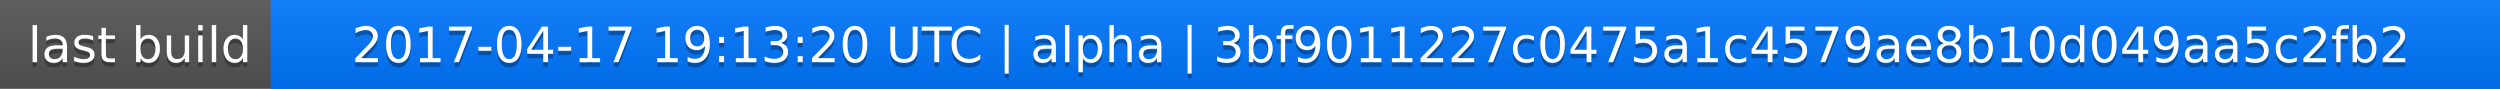
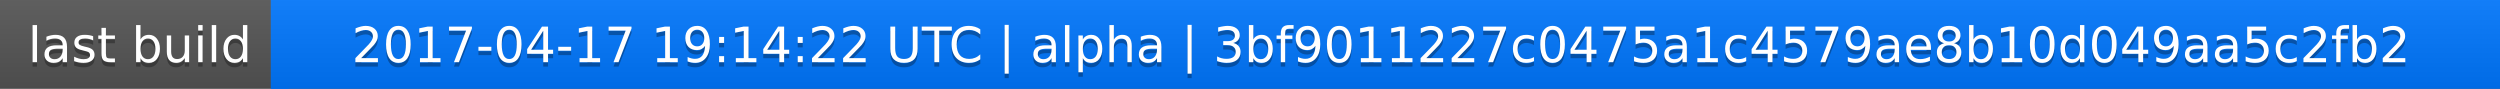
<svg xmlns="http://www.w3.org/2000/svg" width="563" height="20">
  <linearGradient id="a" x2="0" y2="100%">
    <stop offset="0" stop-color="#bbb" stop-opacity=".1" />
    <stop offset="1" stop-opacity=".1" />
  </linearGradient>
  <rect rx="0" width="563" height="20" fill="#555" />
  <rect rx="0" x="61" width="502" height="20" fill="#07f" />
  <path fill="#07f" d="M61 0h4v20h-4z" />
  <rect rx="0" width="563" height="20" fill="url(#a)" />
  <g fill="#fff" text-anchor="middle" font-family="DejaVu Sans,Verdana,Geneva,sans-serif" font-size="11">
    <text x="31.5" y="15" fill="#010101" fill-opacity=".3">last build</text>
    <text x="31.5" y="14">last build</text>
-     <text x="311" y="15" fill="#010101" fill-opacity=".3">2017-04-17 19:13:20 UTC | alpha | 3bf9011227c0475a1c4579ae8b10d049aa5c2fb2</text>
-     <text x="311" y="14">2017-04-17 19:13:20 UTC | alpha | 3bf9011227c0475a1c4579ae8b10d049aa5c2fb2</text>
+     <text x="311" y="15" fill="#010101" fill-opacity=".3">2017-04-17 19:14:22 UTC | alpha | 3bf9011227c0475a1c4579ae8b10d049aa5c2fb2</text>
+     <text x="311" y="14">2017-04-17 19:14:22 UTC | alpha | 3bf9011227c0475a1c4579ae8b10d049aa5c2fb2</text>
  </g>
</svg>
